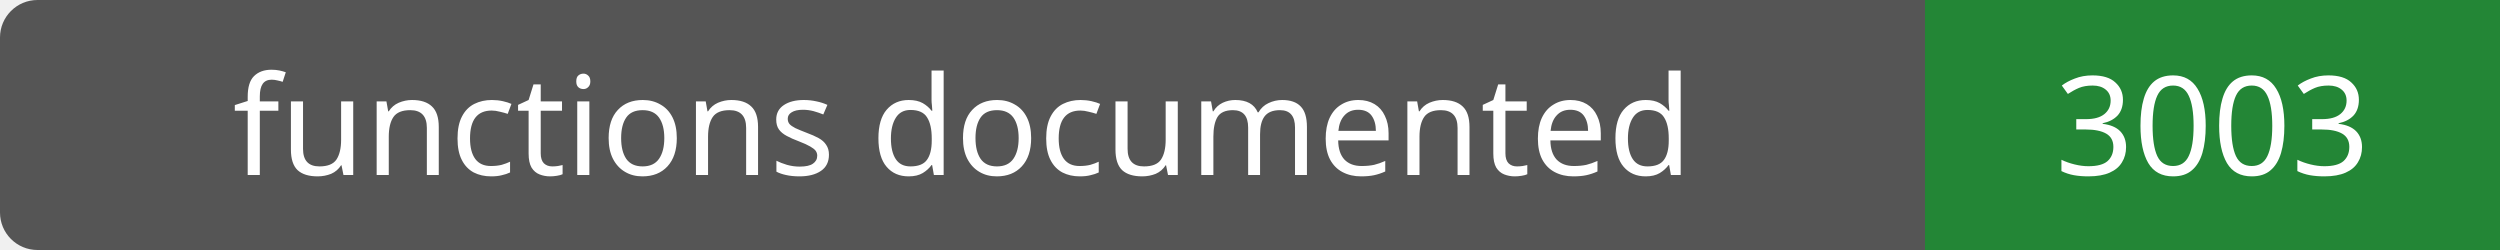
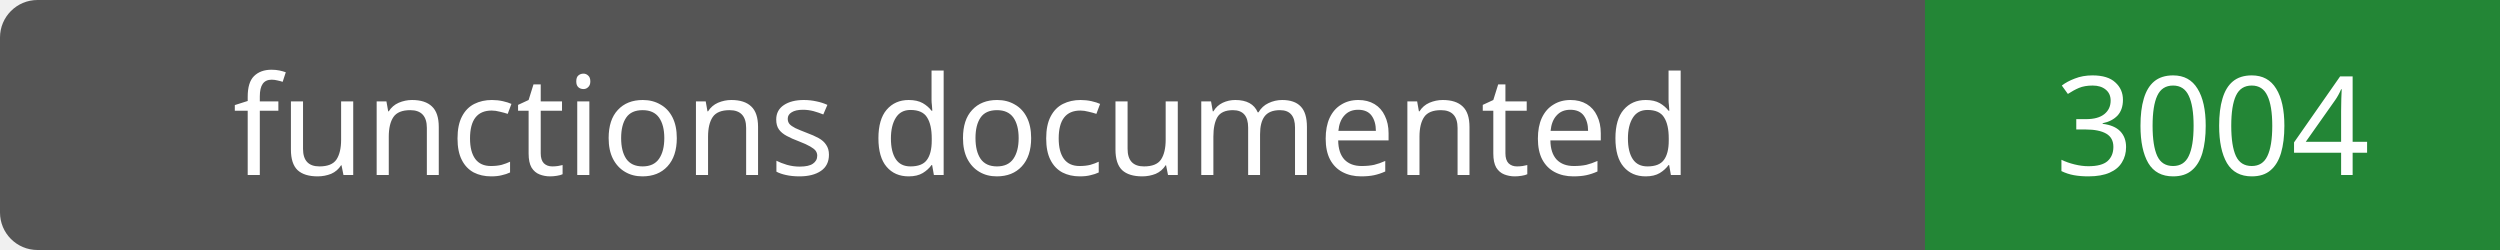
- <svg xmlns="http://www.w3.org/2000/svg" width="200" height="20" role="img" aria-label="functions documented: 3003">
+ <svg xmlns="http://www.w3.org/2000/svg" width="200" height="20" role="img" aria-label="functions documented: 3004">
  <rect width="200" height="20" rx="3" fill="#555" />
  <path fill="#238636" d="M154 0h46v20H154z" />
  <g fill="#fff" text-anchor="middle" font-family="Verdana,sans-serif" font-size="11">
    <text x="77.0" y="14">functions documented</text>
-     <text x="177.0" y="14">3003</text>
+     <text x="177.0" y="14">3004</text>
  </g>
</svg>
